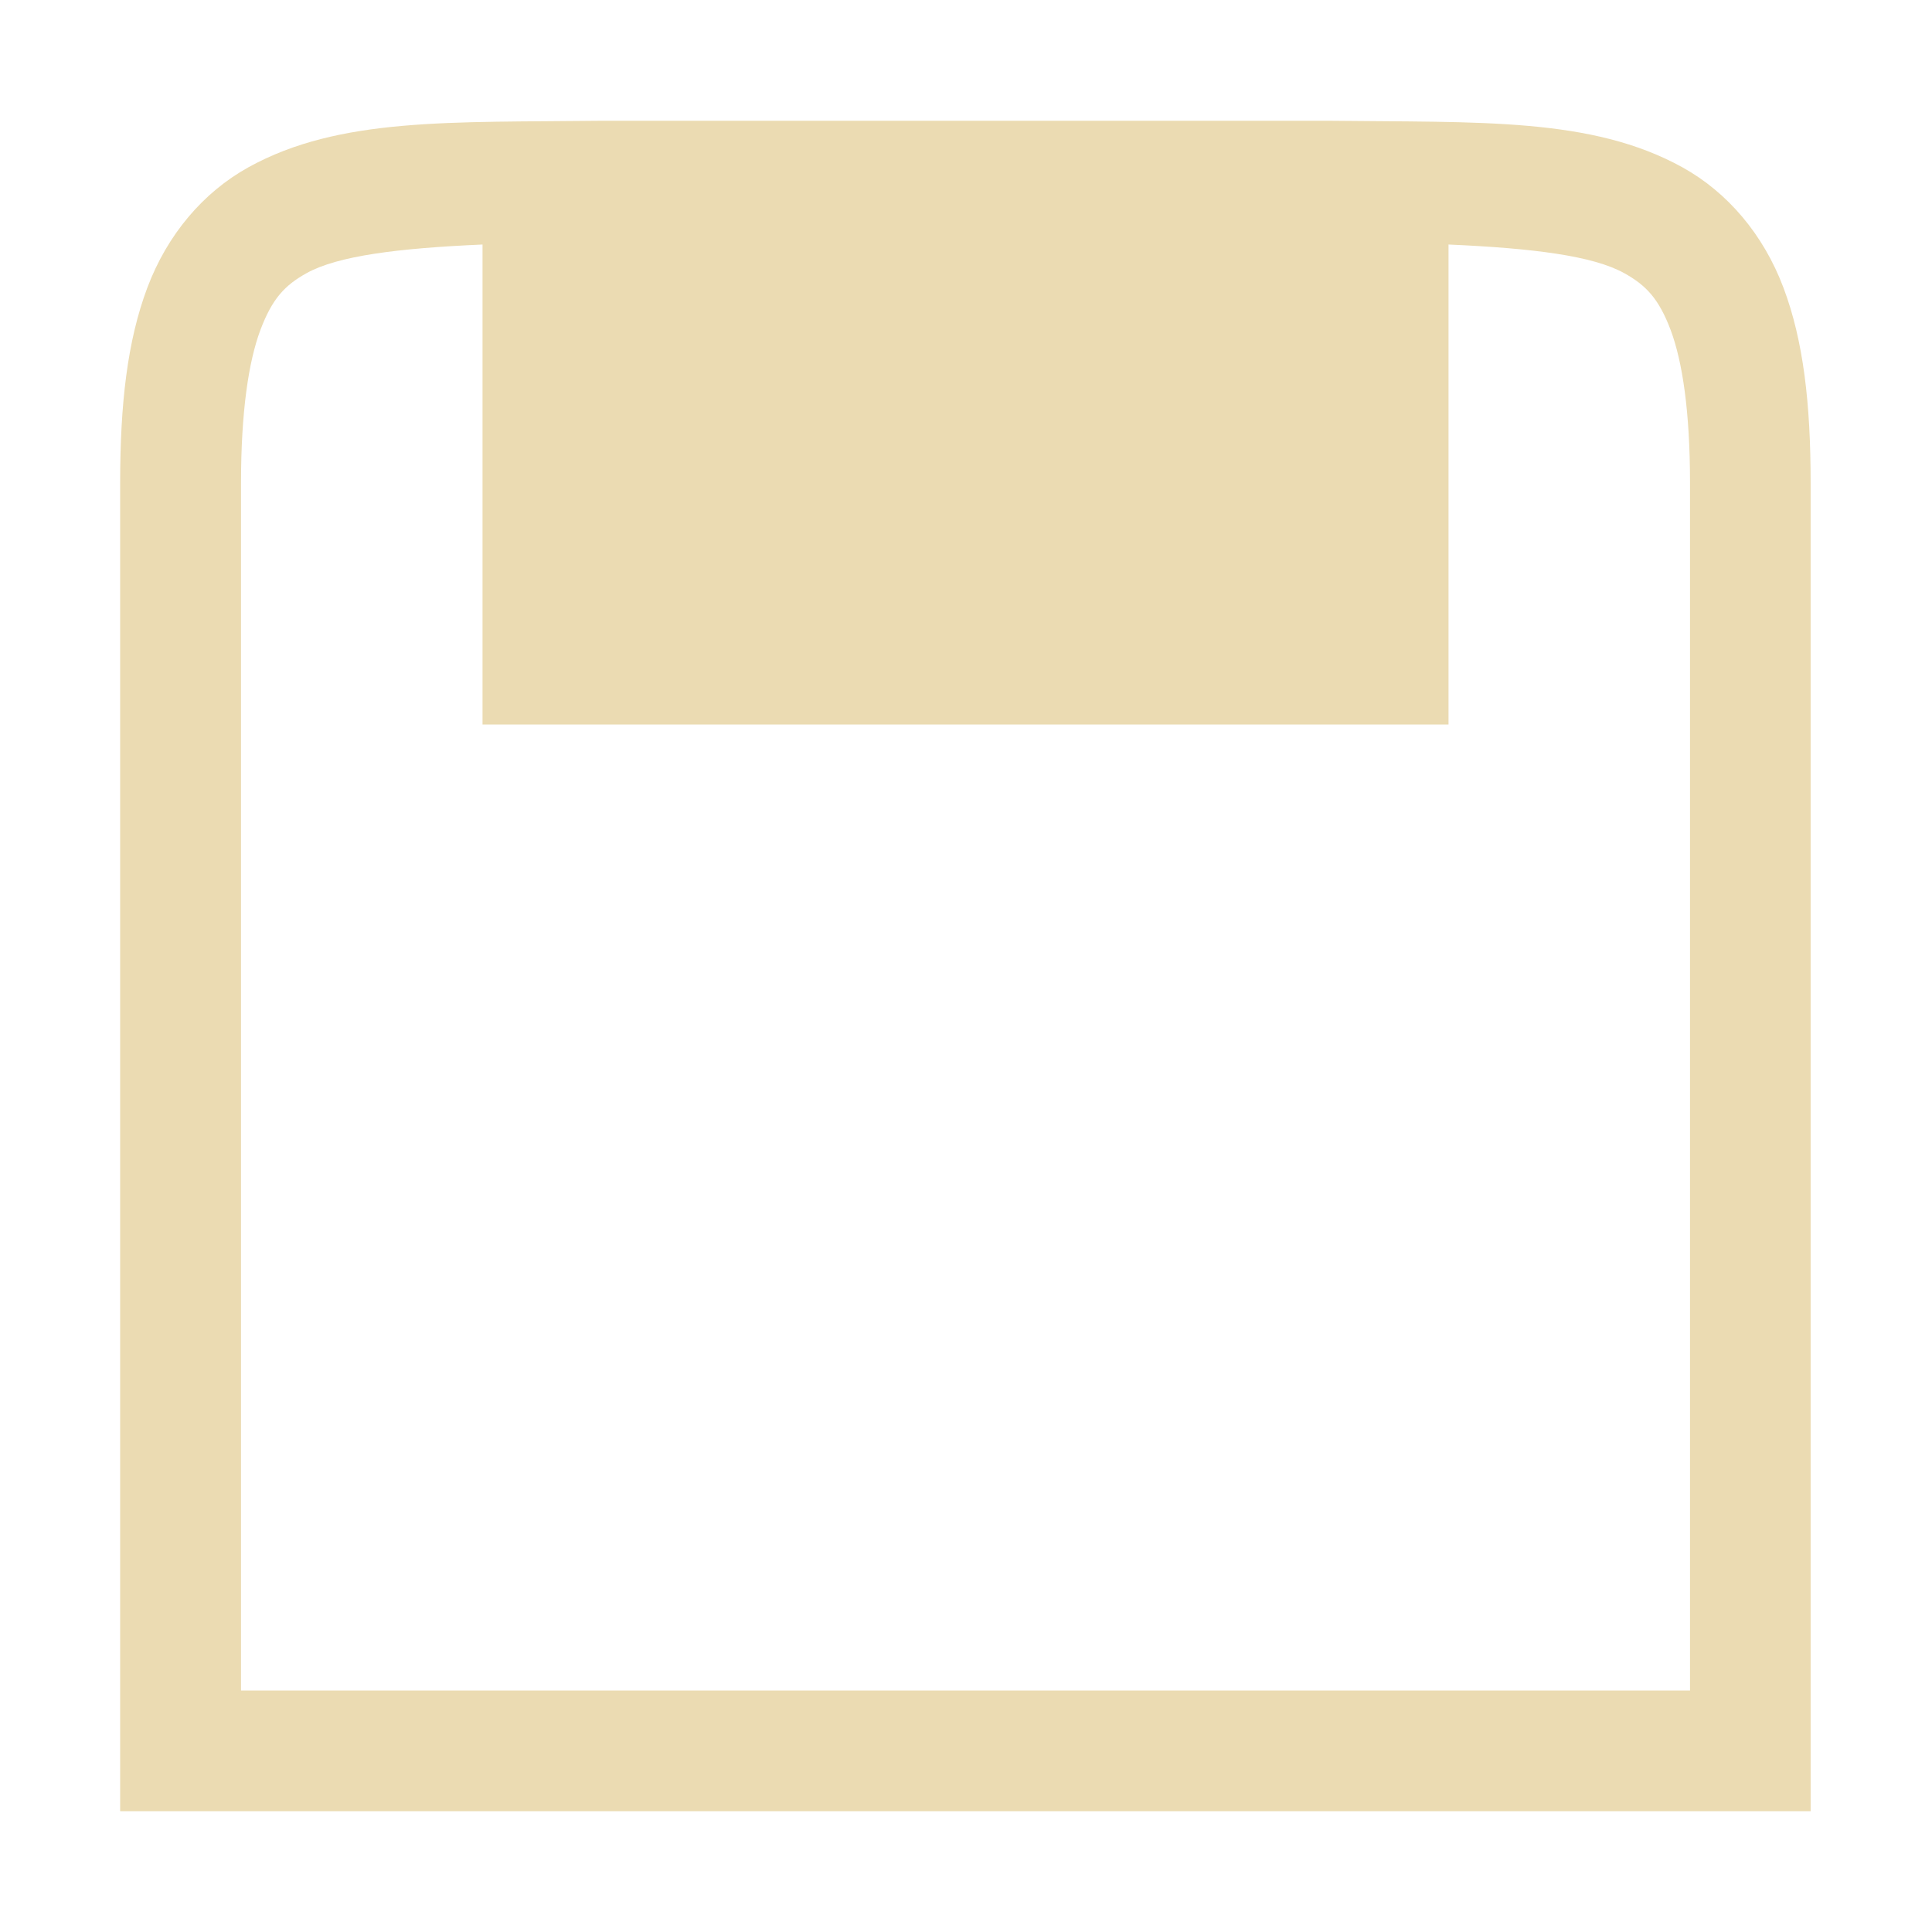
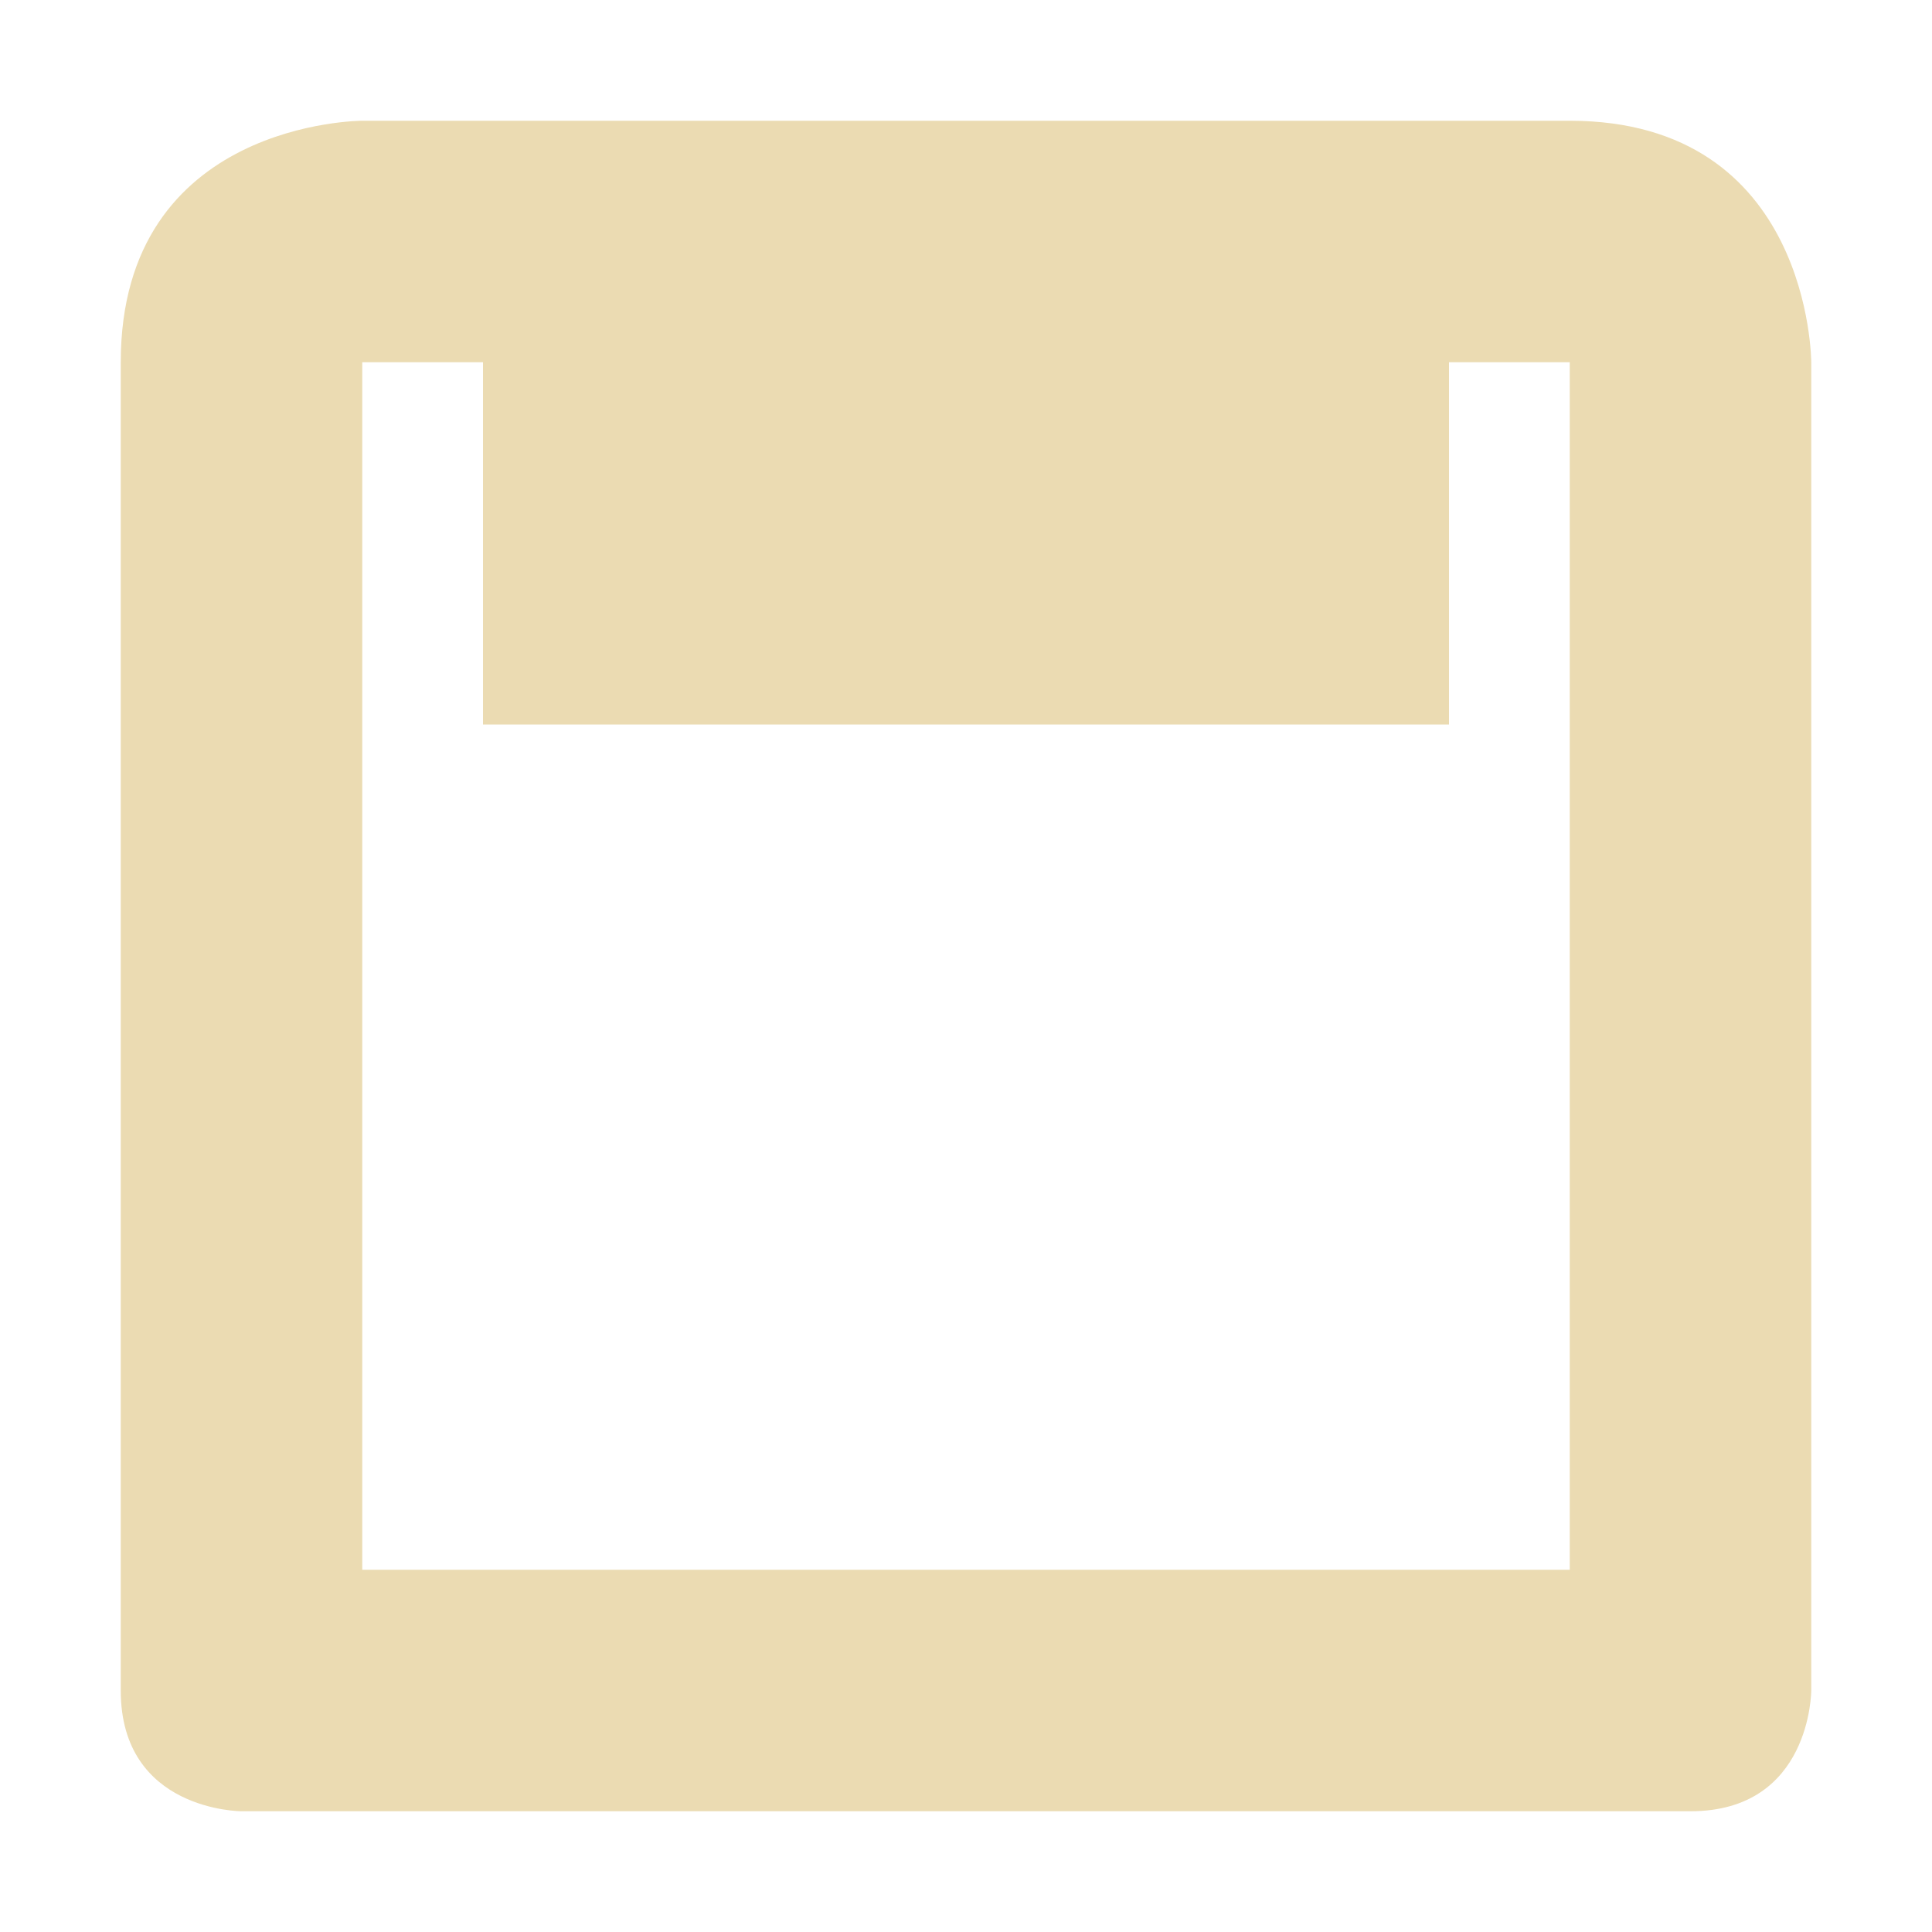
<svg xmlns="http://www.w3.org/2000/svg" width="16" height="16" version="1.1">
  <defs>
-     <style id="current-color-scheme" type="text/css">
-    .ColorScheme-Text { color:#ebdbb2; } .ColorScheme-Highlight { color:#458588; }
-   </style>
-     <linearGradient id="arrongin" x1="0%" x2="0%" y1="0%" y2="100%">
-       <stop offset="0%" style="stop-color:#d79921; stop-opacity:1" />
-       <stop offset="100%" style="stop-color:#b57614; stop-opacity:1" />
-     </linearGradient>
-     <linearGradient id="aurora" x1="0%" x2="0%" y1="0%" y2="100%">
-       <stop offset="0%" style="stop-color:#83a598; stop-opacity:1" />
-       <stop offset="100%" style="stop-color:#b16286; stop-opacity:1" />
-     </linearGradient>
-     <linearGradient id="fitdance" x1="0%" x2="0%" y1="0%" y2="100%">
-       <stop offset="0%" style="stop-color:#8ec07c; stop-opacity:1" />
-       <stop offset="100%" style="stop-color:#458588; stop-opacity:1" />
-     </linearGradient>
-     <linearGradient id="oomox" x1="0%" x2="0%" y1="0%" y2="100%">
-       <stop offset="0%" style="stop-color:#458588; stop-opacity:1" />
-       <stop offset="100%" style="stop-color:#928374; stop-opacity:1" />
-     </linearGradient>
-     <linearGradient id="rainblue" x1="0%" x2="0%" y1="0%" y2="100%">
-       <stop offset="0%" style="stop-color:#b8bb26; stop-opacity:1" />
-       <stop offset="100%" style="stop-color:#076678; stop-opacity:1" />
-     </linearGradient>
-     <linearGradient id="sunrise" x1="0%" x2="0%" y1="0%" y2="100%">
-       <stop offset="0%" style="stop-color: #fe8019; stop-opacity:1" />
-       <stop offset="100%" style="stop-color: #fabd2f; stop-opacity:1" />
-     </linearGradient>
-     <linearGradient id="telinkrin" x1="0%" x2="0%" y1="0%" y2="100%">
-       <stop offset="0%" style="stop-color: #83a598; stop-opacity:1" />
-       <stop offset="100%" style="stop-color: #83a598; stop-opacity:1" />
-     </linearGradient>
-     <linearGradient id="60spsycho" x1="0%" x2="0%" y1="0%" y2="100%">
-       <stop offset="0%" style="stop-color: #fb4934; stop-opacity:1" />
-       <stop offset="25%" style="stop-color: #fabd2f; stop-opacity:1" />
-       <stop offset="50%" style="stop-color: #fe8019; stop-opacity:1" />
-       <stop offset="100%" style="stop-color: #689d6a; stop-opacity:1" />
-     </linearGradient>
-     <linearGradient id="90ssummer" x1="0%" x2="0%" y1="0%" y2="100%">
-       <stop offset="0%" style="stop-color: #b16286; stop-opacity:1" />
-       <stop offset="20%" style="stop-color: #8ec07c; stop-opacity:1" />
-       <stop offset="50%" style="stop-color: #fabd2f; stop-opacity:1" />
-       <stop offset="100%" style="stop-color: #458588; stop-opacity:1" />
-     </linearGradient>
-     <linearGradient id="cyberneon" x1="0%" x2="0%" y1="0%" y2="100%">
-       <stop offset="0" style="stop-color:#83a598; stop-opacity:1" />
-       <stop offset="1" style="stop-color:#b16286; stop-opacity:1" />
-     </linearGradient>
-     <clipPath id="_clipPath_Pq8gi0UFH0yVcqOiKSjNhmu1ToEQ47bH">
-       <rect width="16" height="16" />
-     </clipPath>
+     <style type="text/css">.ColorScheme-Text { color:#ebdbb2; } .ColorScheme-Highlight { color:#458588; }</style>
  </defs>
-   <g transform="translate(-372 -160)">
-     <path style="solid-color:#ebdbb2;fill:currentColor" class="ColorScheme-Text" d="m376.99 161c-1.258 0.015-2.179-0.031-2.932 0.385-0.376 0.208-0.673 0.559-0.838 0.998-0.165 0.439-0.225 0.96-0.225 1.617v11h0.5 13.5v-11c0-0.658-0.06-1.179-0.225-1.617-0.165-0.439-0.462-0.79-0.838-0.998-0.753-0.415-1.673-0.37-2.932-0.385h-0.004-6.004-0.004zm-0.994 1.025v3.975h8v-3.975c0.704 0.031 1.196 0.094 1.453 0.236 0.183 0.101 0.289 0.213 0.387 0.473 0.097 0.26 0.16 0.673 0.16 1.266v10h-12v-10c0-0.592 0.063-1.006 0.16-1.266 0.098-0.26 0.201-0.371 0.385-0.473 0.258-0.142 0.75-0.205 1.455-0.236z" />
-   </g>
+   <path class="ColorScheme-Text" d="m3 1s-2 0-2 2v11c0 1 1 1 1 1h12c1 0 1-1 1-1v-11s0-2-2-2zm0 2h1v3h8v-3h1v10h-10z" fill="currentColor" />
</svg>
